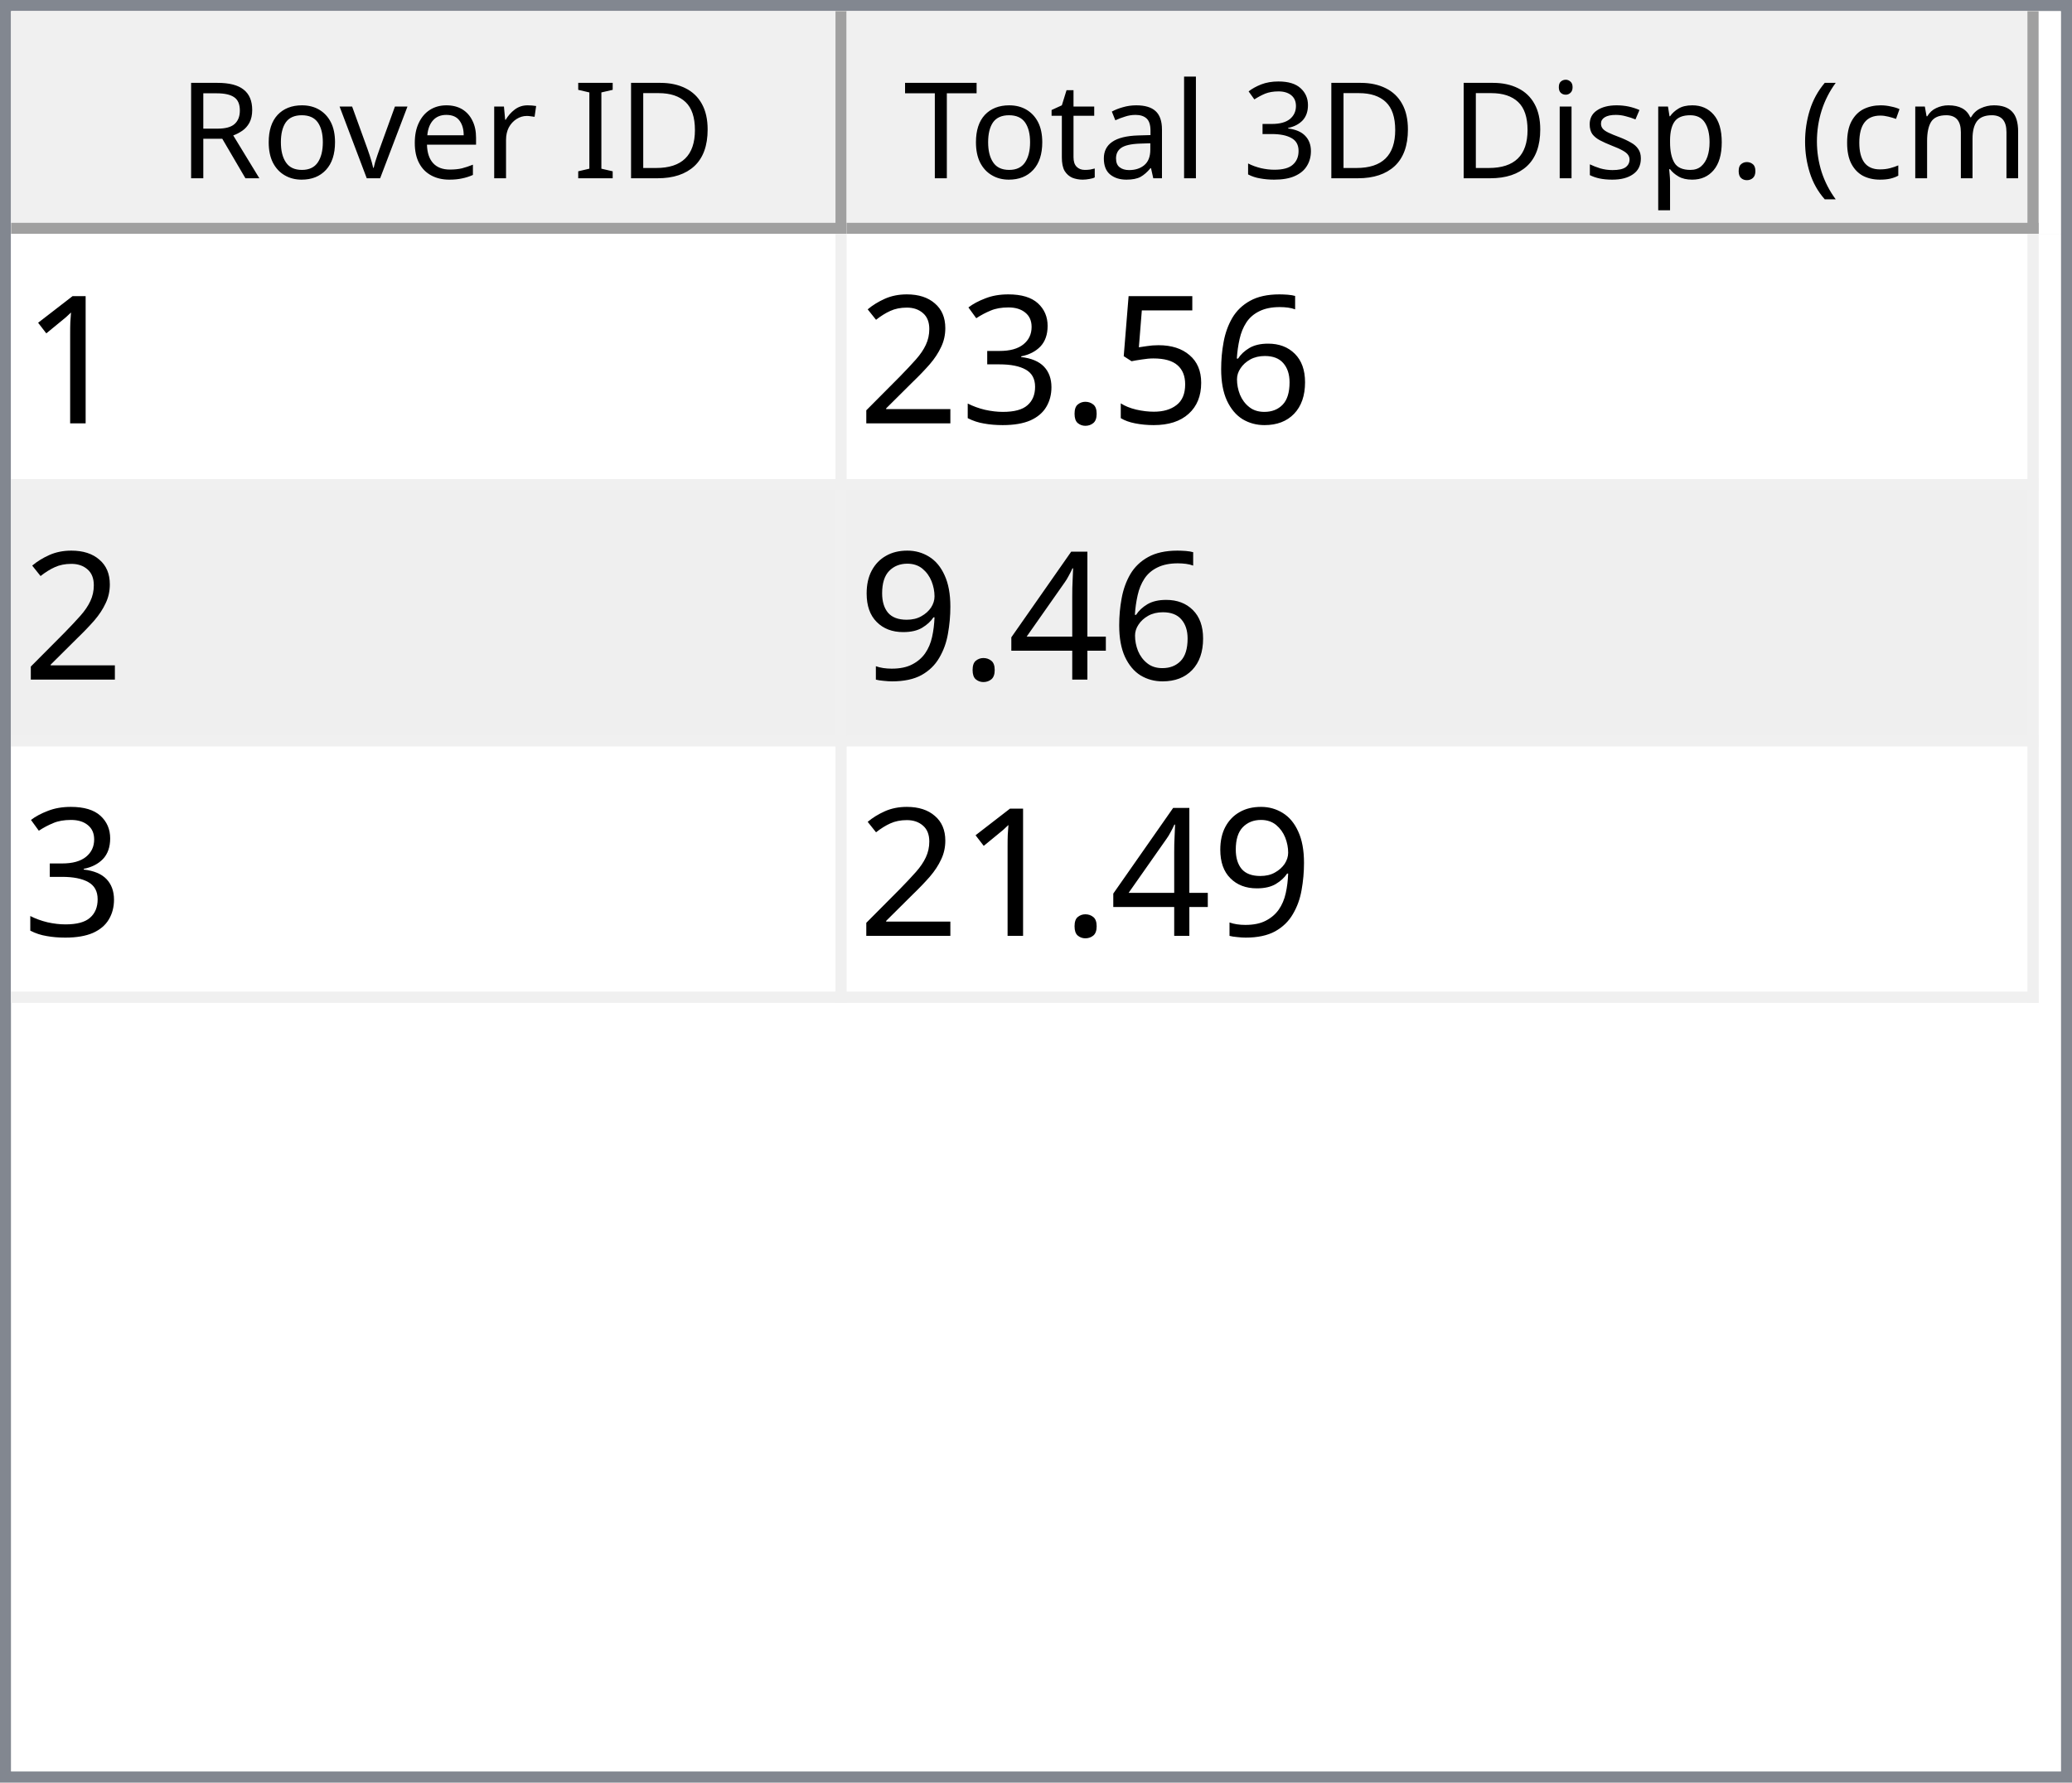
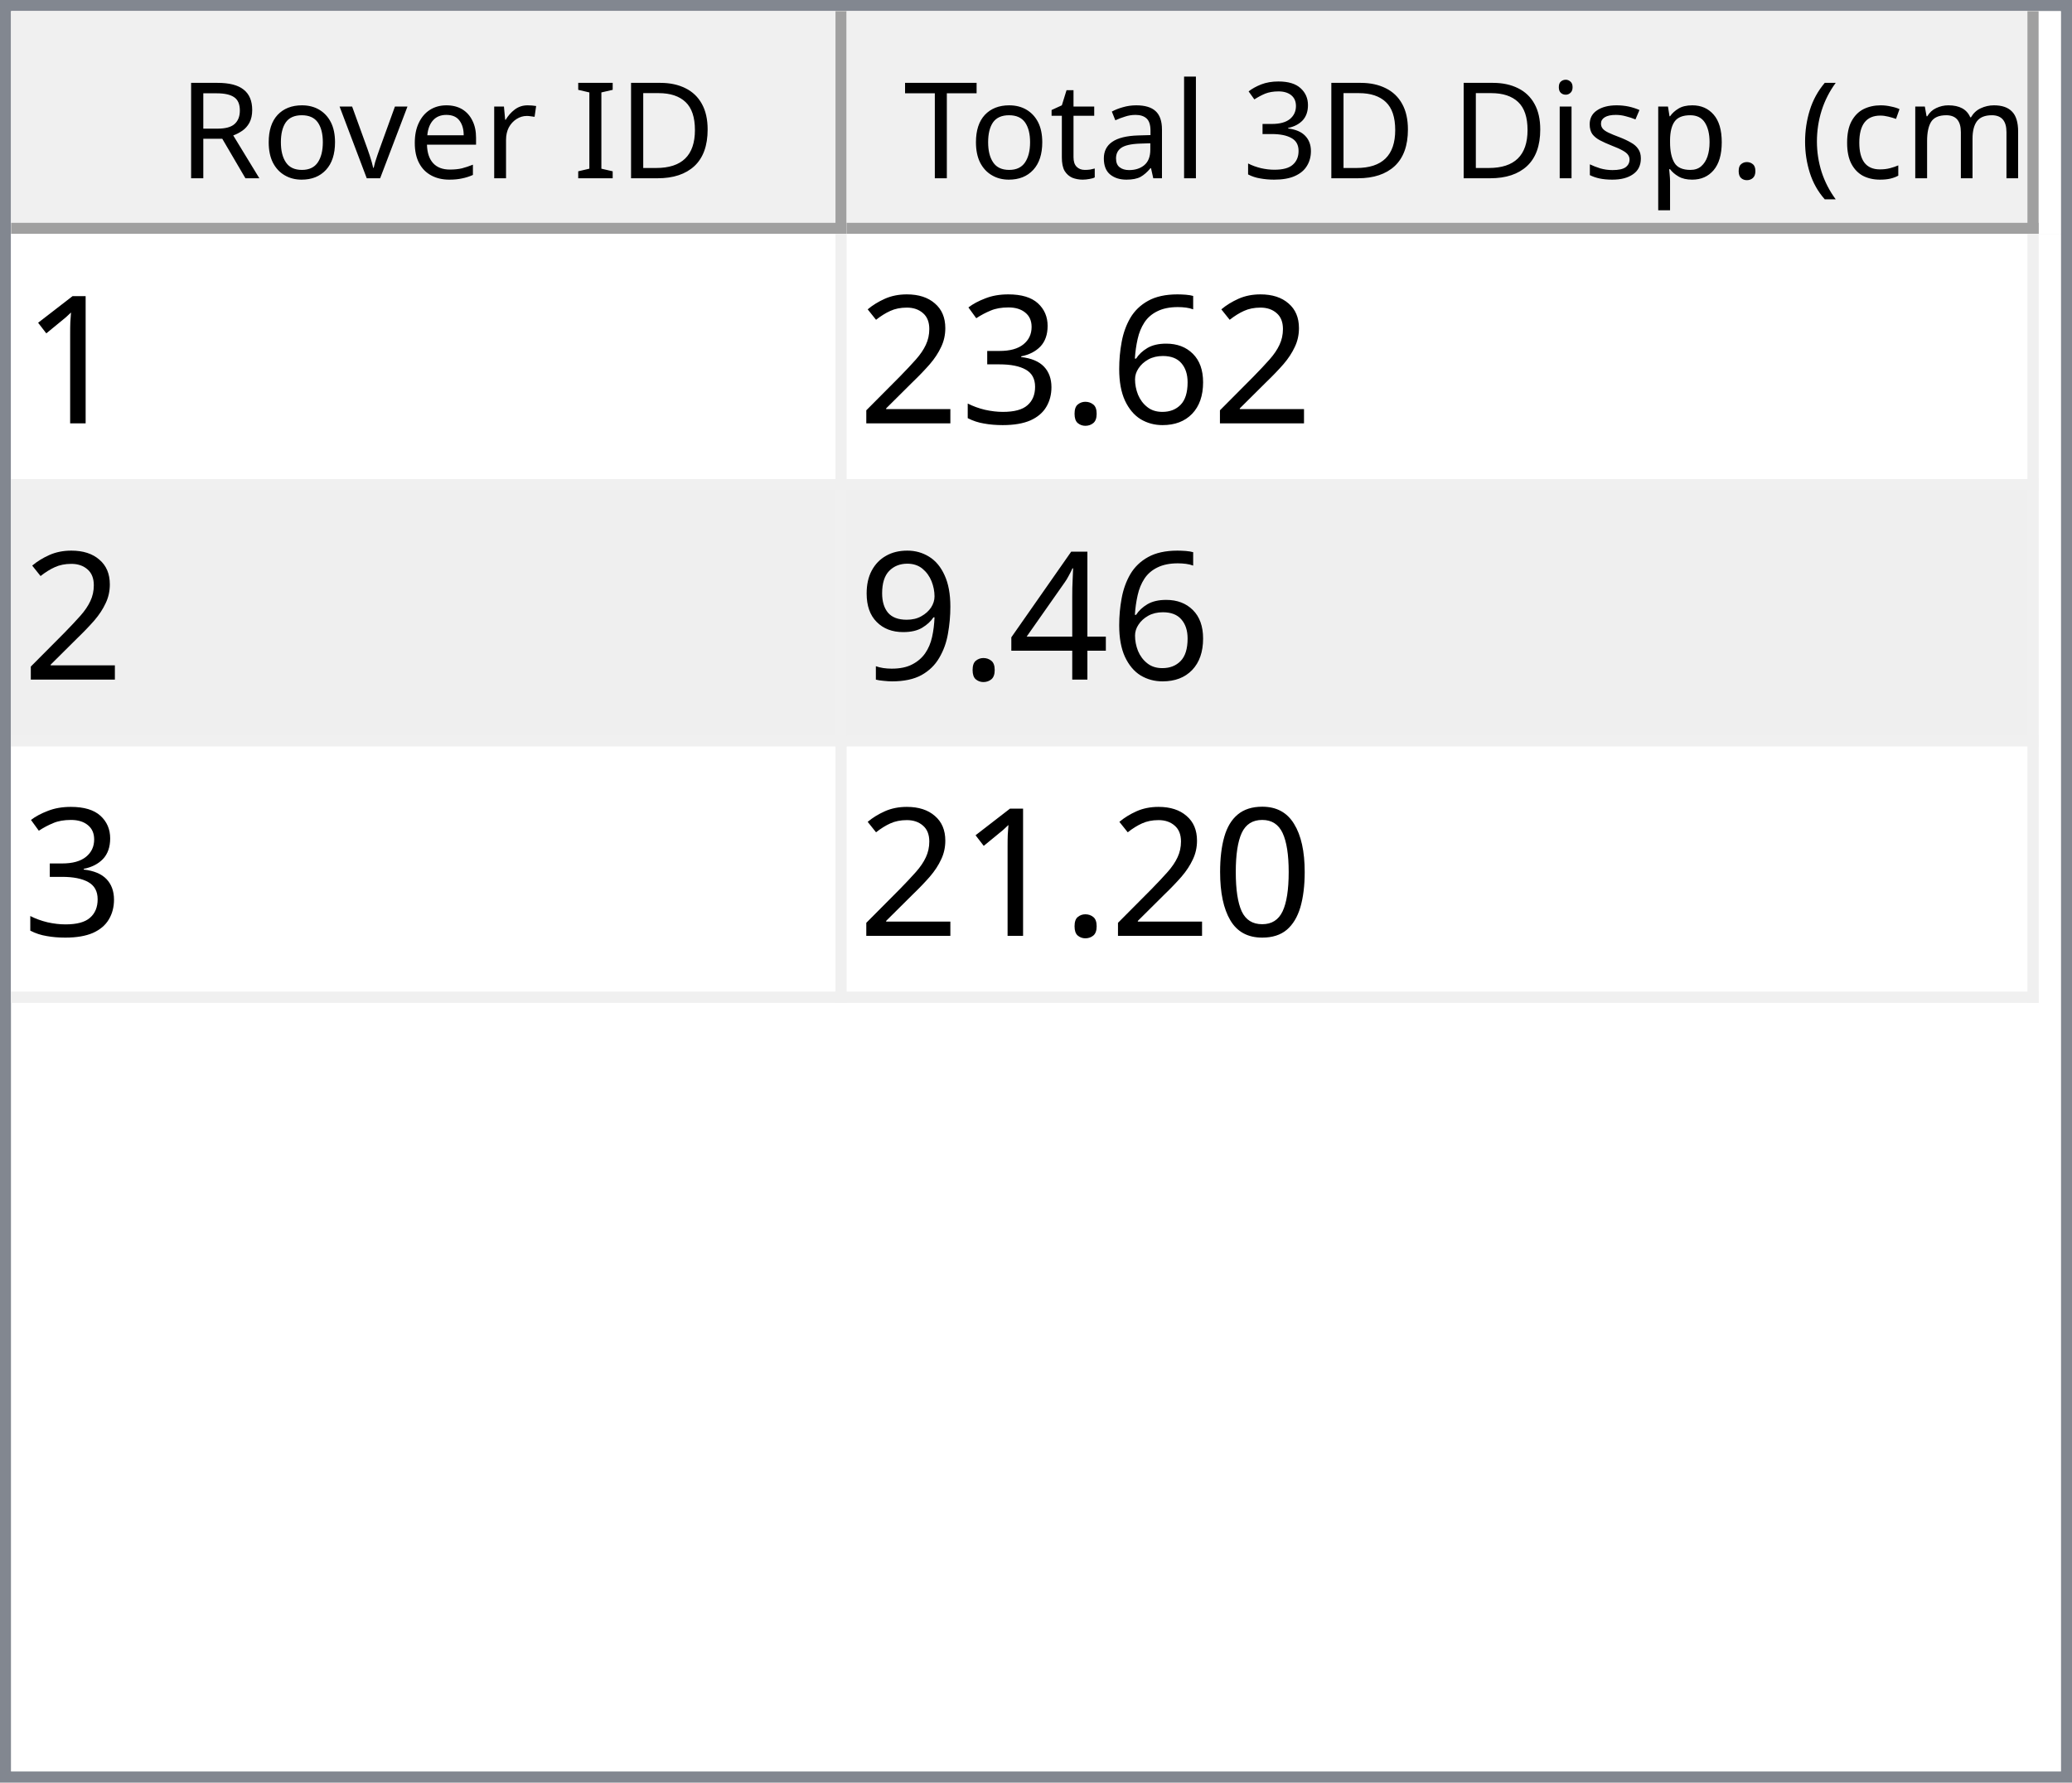
<svg xmlns="http://www.w3.org/2000/svg" style="fill-opacity:1; color-rendering:auto; color-interpolation:auto; text-rendering:auto; stroke:black; stroke-linecap:square; stroke-miterlimit:10; shape-rendering:auto; stroke-opacity:1; fill:black; stroke-dasharray:none; font-weight:normal; stroke-width:1; font-family:'Dialog'; font-style:normal; stroke-linejoin:miter; font-size:12px; stroke-dashoffset:0; image-rendering:auto;" width="186" height="160">
  <defs id="genericDefs" />
  <g>
    <defs id="defs1">
      <clipPath clipPathUnits="userSpaceOnUse" id="clipPath1">
        <path d="M0 0 L186 0 L186 160 L0 160 L0 0 Z" />
      </clipPath>
      <clipPath clipPathUnits="userSpaceOnUse" id="clipPath2">
        <path d="M0 0 L0 160 L186 160 L186 0 Z" />
      </clipPath>
      <clipPath clipPathUnits="userSpaceOnUse" id="clipPath3">
        <path d="M0 0 L0 20 L184 20 L184 0 Z" />
      </clipPath>
      <clipPath clipPathUnits="userSpaceOnUse" id="clipPath4">
        <path d="M0 0 L0 20 L75 20 L75 0 Z" />
      </clipPath>
      <clipPath clipPathUnits="userSpaceOnUse" id="clipPath5">
        <path d="M1 1 L1 19 L74 19 L74 1 Z" />
      </clipPath>
      <clipPath clipPathUnits="userSpaceOnUse" id="clipPath6">
        <path d="M0 0 L0 18 L73 18 L73 0 Z" />
      </clipPath>
      <clipPath clipPathUnits="userSpaceOnUse" id="clipPath7">
        <path d="M-0.5 -0.5 L-0.5 19.5 L74.5 19.5 L74.5 -0.5 Z" />
      </clipPath>
      <clipPath clipPathUnits="userSpaceOnUse" id="clipPath8">
        <path d="M0 0 L0 20 L107 20 L107 0 Z" />
      </clipPath>
      <clipPath clipPathUnits="userSpaceOnUse" id="clipPath9">
        <path d="M1 1 L1 19 L106 19 L106 1 Z" />
      </clipPath>
      <clipPath clipPathUnits="userSpaceOnUse" id="clipPath10">
        <path d="M0 0 L0 18 L105 18 L105 0 Z" />
      </clipPath>
      <clipPath clipPathUnits="userSpaceOnUse" id="clipPath11">
        <path d="M-0.5 -0.5 L-0.5 19.5 L106.5 19.5 L106.5 -0.5 Z" />
      </clipPath>
      <clipPath clipPathUnits="userSpaceOnUse" id="clipPath12">
        <path d="M0 0 L0 138 L184 138 L184 0 Z" />
      </clipPath>
      <clipPath clipPathUnits="userSpaceOnUse" id="clipPath13">
        <path d="M0 0 L0 69 L182 69 L182 0 Z" />
      </clipPath>
      <clipPath clipPathUnits="userSpaceOnUse" id="clipPath14">
        <path d="M-0.5 -0.5 L-0.5 68.5 L181.5 68.5 L181.5 -0.5 Z" />
      </clipPath>
      <clipPath clipPathUnits="userSpaceOnUse" id="clipPath15">
        <path d="M0 0 L0 22 L74 22 L74 0 Z" />
      </clipPath>
      <clipPath clipPathUnits="userSpaceOnUse" id="clipPath16">
        <path d="M0 0 L0 22 L106 22 L106 0 Z" />
      </clipPath>
      <font horiz-adv-x="64.551" id="font1">
        <font-face ascent="107.91" descent="25.098" units-per-em="100" style="font-style:normal; font-family:Segoe UI; font-weight:normal;" />
        <missing-glyph horiz-adv-x="64.551" d="M8.109 0 L8.109 68.266 L56.453 68.266 L56.453 0 L8.109 0 ZM15.328 7.234 L49.219 7.234 L49.219 61.031 L15.328 61.031 L15.328 7.234 Z" />
        <glyph unicode="D" horiz-adv-x="70.117" d="M9.188 0 L9.188 70.016 L28.516 70.016 Q65.531 70.016 65.531 35.891 Q65.531 19.672 55.25 9.836 Q44.969 0 27.734 0 L9.188 0 ZM17.391 62.594 L17.391 7.422 L27.828 7.422 Q41.609 7.422 49.273 14.797 Q56.938 22.172 56.938 35.688 Q56.938 62.594 28.328 62.594 L17.391 62.594 Z" />
        <glyph unicode="I" horiz-adv-x="26.611" d="M17.391 0 L9.188 0 L9.188 70.016 L17.391 70.016 L17.391 0 Z" />
        <glyph unicode=" " horiz-adv-x="27.393" d="" />
        <glyph unicode="r" horiz-adv-x="34.766" d="M34.188 41.891 Q32.078 43.5 28.125 43.5 Q23 43.5 19.555 38.672 Q16.109 33.844 16.109 25.484 L16.109 0 L8.109 0 L8.109 50 L16.109 50 L16.109 39.703 L16.312 39.703 Q18.016 44.969 21.531 47.922 Q25.047 50.875 29.391 50.875 Q32.516 50.875 34.188 50.203 L34.188 41.891 Z" />
        <glyph unicode="e" horiz-adv-x="52.295" d="M48.297 23 L12.984 23 Q13.188 14.656 17.484 10.109 Q21.781 5.562 29.297 5.562 Q37.75 5.562 44.828 11.141 L44.828 3.609 Q38.234 -1.172 27.391 -1.172 Q16.797 -1.172 10.742 5.641 Q4.688 12.453 4.688 24.812 Q4.688 36.469 11.305 43.82 Q17.922 51.172 27.734 51.172 Q37.547 51.172 42.922 44.828 Q48.297 38.484 48.297 27.203 L48.297 23 ZM40.094 29.781 Q40.047 36.719 36.75 40.578 Q33.453 44.438 27.594 44.438 Q21.922 44.438 17.969 40.383 Q14.016 36.328 13.094 29.781 L40.094 29.781 Z" />
        <glyph unicode="v" horiz-adv-x="47.9" d="M47.406 50 L27.484 0 L19.625 0 L0.688 50 L9.469 50 L22.172 13.672 Q23.578 9.672 23.922 6.688 L24.125 6.688 Q24.609 10.453 25.688 13.484 L38.969 50 L47.406 50 Z" />
        <glyph unicode="o" horiz-adv-x="58.594" d="M29 -1.172 Q17.922 -1.172 11.305 5.836 Q4.688 12.844 4.688 24.422 Q4.688 37.016 11.57 44.094 Q18.453 51.172 30.172 51.172 Q41.359 51.172 47.633 44.289 Q53.906 37.406 53.906 25.203 Q53.906 13.234 47.141 6.031 Q40.375 -1.172 29 -1.172 ZM29.594 44.438 Q21.875 44.438 17.383 39.188 Q12.891 33.938 12.891 24.703 Q12.891 15.828 17.43 10.695 Q21.969 5.562 29.594 5.562 Q37.359 5.562 41.531 10.594 Q45.703 15.625 45.703 24.906 Q45.703 34.281 41.531 39.359 Q37.359 44.438 29.594 44.438 Z" />
        <glyph unicode="R" horiz-adv-x="59.814" d="M59.375 0 L49.609 0 L37.891 19.625 Q36.281 22.359 34.766 24.289 Q33.25 26.219 31.664 27.438 Q30.078 28.656 28.25 29.219 Q26.422 29.781 24.125 29.781 L17.391 29.781 L17.391 0 L9.188 0 L9.188 70.016 L30.078 70.016 Q34.672 70.016 38.555 68.867 Q42.438 67.719 45.289 65.375 Q48.141 63.031 49.758 59.547 Q51.375 56.062 51.375 51.375 Q51.375 47.703 50.273 44.656 Q49.172 41.609 47.148 39.211 Q45.125 36.812 42.266 35.133 Q39.406 33.453 35.844 32.516 L35.844 32.328 Q37.594 31.547 38.891 30.547 Q40.188 29.547 41.359 28.18 Q42.531 26.812 43.68 25.078 Q44.828 23.344 46.234 21.047 L59.375 0 ZM17.391 62.594 L17.391 37.203 L28.516 37.203 Q31.594 37.203 34.203 38.133 Q36.812 39.062 38.719 40.797 Q40.625 42.531 41.703 45.047 Q42.781 47.562 42.781 50.688 Q42.781 56.297 39.141 59.445 Q35.5 62.594 28.609 62.594 L17.391 62.594 Z" />
        <glyph unicode=")" horiz-adv-x="30.176" d="M8.297 -15.922 L1.172 -15.922 Q16.406 2.344 16.406 26.812 Q16.406 51.469 1.078 70.016 L8.297 70.016 Q23.531 52.156 23.531 26.703 Q23.531 1.375 8.297 -15.922 Z" />
        <glyph unicode="m" horiz-adv-x="86.133" d="M79.109 0 L71.094 0 L71.094 28.719 Q71.094 37.016 68.531 40.727 Q65.969 44.438 59.906 44.438 Q54.781 44.438 51.195 39.75 Q47.609 35.062 47.609 28.516 L47.609 0 L39.594 0 L39.594 29.688 Q39.594 44.438 28.219 44.438 Q22.953 44.438 19.531 40.016 Q16.109 35.594 16.109 28.516 L16.109 0 L8.109 0 L8.109 50 L16.109 50 L16.109 42.094 L16.312 42.094 Q21.625 51.172 31.844 51.172 Q36.969 51.172 40.773 48.312 Q44.578 45.453 46 40.828 Q51.562 51.172 62.594 51.172 Q79.109 51.172 79.109 30.812 L79.109 0 Z" />
        <glyph unicode="c" horiz-adv-x="46.191" d="M42.188 2.297 Q36.422 -1.172 28.516 -1.172 Q17.828 -1.172 11.258 5.789 Q4.688 12.75 4.688 23.828 Q4.688 36.188 11.766 43.68 Q18.844 51.172 30.672 51.172 Q37.25 51.172 42.281 48.734 L42.281 40.531 Q36.719 44.438 30.375 44.438 Q22.703 44.438 17.797 38.945 Q12.891 33.453 12.891 24.516 Q12.891 15.719 17.508 10.641 Q22.125 5.562 29.891 5.562 Q36.422 5.562 42.188 9.906 L42.188 2.297 Z" />
        <glyph unicode="(" horiz-adv-x="30.176" d="M29.109 -15.922 L21.969 -15.922 Q6.844 1.375 6.844 26.703 Q6.844 52.156 21.969 70.016 L29.203 70.016 Q13.875 51.469 13.875 26.812 Q13.875 2.344 29.109 -15.922 Z" />
        <glyph unicode="." horiz-adv-x="21.68" d="M10.891 -1.078 Q8.641 -1.078 7.055 0.539 Q5.469 2.156 5.469 4.391 Q5.469 6.641 7.055 8.273 Q8.641 9.906 10.891 9.906 Q13.188 9.906 14.797 8.273 Q16.406 6.641 16.406 4.391 Q16.406 2.156 14.797 0.539 Q13.188 -1.078 10.891 -1.078 Z" />
        <glyph unicode="p" horiz-adv-x="58.789" d="M16.312 7.234 L16.109 7.234 L16.109 -23 L8.109 -23 L8.109 50 L16.109 50 L16.109 41.219 L16.312 41.219 Q22.219 51.172 33.594 51.172 Q43.266 51.172 48.688 44.461 Q54.109 37.75 54.109 26.469 Q54.109 13.922 48 6.375 Q41.891 -1.172 31.297 -1.172 Q21.578 -1.172 16.312 7.234 ZM16.109 27.391 L16.109 20.406 Q16.109 14.203 20.141 9.883 Q24.172 5.562 30.375 5.562 Q37.641 5.562 41.773 11.133 Q45.906 16.703 45.906 26.609 Q45.906 34.969 42.047 39.703 Q38.188 44.438 31.594 44.438 Q24.609 44.438 20.359 39.578 Q16.109 34.719 16.109 27.391 Z" />
        <glyph unicode="s" horiz-adv-x="42.432" d="M5.078 1.812 L5.078 10.406 Q11.625 5.562 19.484 5.562 Q30.031 5.562 30.031 12.594 Q30.031 14.594 29.125 15.992 Q28.219 17.391 26.68 18.461 Q25.141 19.531 23.07 20.383 Q21 21.234 18.609 22.172 Q15.281 23.484 12.766 24.828 Q10.25 26.172 8.57 27.859 Q6.891 29.547 6.031 31.695 Q5.172 33.844 5.172 36.719 Q5.172 40.234 6.789 42.945 Q8.406 45.656 11.086 47.484 Q13.766 49.312 17.211 50.242 Q20.656 51.172 24.312 51.172 Q30.812 51.172 35.938 48.922 L35.938 40.828 Q30.422 44.438 23.25 44.438 Q21 44.438 19.195 43.922 Q17.391 43.406 16.094 42.477 Q14.797 41.547 14.086 40.258 Q13.375 38.969 13.375 37.406 Q13.375 35.453 14.086 34.133 Q14.797 32.812 16.164 31.789 Q17.531 30.766 19.484 29.938 Q21.438 29.109 23.922 28.125 Q27.25 26.859 29.883 25.516 Q32.516 24.172 34.375 22.484 Q36.234 20.797 37.234 18.602 Q38.234 16.406 38.234 13.375 Q38.234 9.672 36.602 6.938 Q34.969 4.203 32.234 2.398 Q29.5 0.594 25.93 -0.289 Q22.359 -1.172 18.453 -1.172 Q10.75 -1.172 5.078 1.812 Z" />
        <glyph unicode="i" horiz-adv-x="24.219" d="M12.203 62.703 Q10.062 62.703 8.547 64.164 Q7.031 65.625 7.031 67.875 Q7.031 70.125 8.547 71.609 Q10.062 73.094 12.203 73.094 Q14.406 73.094 15.945 71.609 Q17.484 70.125 17.484 67.875 Q17.484 65.719 15.945 64.211 Q14.406 62.703 12.203 62.703 ZM16.109 0 L8.109 0 L8.109 50 L16.109 50 L16.109 0 Z" />
        <glyph unicode="3" horiz-adv-x="53.906" d="M46.531 19.828 Q46.531 15.094 44.75 11.211 Q42.969 7.328 39.719 4.57 Q36.469 1.812 31.93 0.297 Q27.391 -1.219 21.922 -1.219 Q11.922 -1.219 6 2.594 L6 11.188 Q13.094 5.609 22.219 5.609 Q25.875 5.609 28.828 6.539 Q31.781 7.469 33.906 9.227 Q36.031 10.984 37.18 13.477 Q38.328 15.969 38.328 19.094 Q38.328 32.812 18.797 32.812 L12.984 32.812 L12.984 39.594 L18.5 39.594 Q35.797 39.594 35.797 52.484 Q35.797 64.406 22.609 64.406 Q15.188 64.406 8.688 59.422 L8.688 67.188 Q15.375 71.188 24.609 71.188 Q29 71.188 32.57 69.969 Q36.141 68.75 38.68 66.555 Q41.219 64.359 42.609 61.281 Q44 58.203 44 54.5 Q44 40.672 30.031 36.719 L30.031 36.531 Q33.594 36.141 36.625 34.797 Q39.656 33.453 41.852 31.305 Q44.047 29.156 45.289 26.25 Q46.531 23.344 46.531 19.828 Z" />
        <glyph unicode="l" horiz-adv-x="24.219" d="M16.109 0 L8.109 0 L8.109 74.031 L16.109 74.031 L16.109 0 Z" />
        <glyph unicode="a" horiz-adv-x="50.879" d="M43.891 0 L35.891 0 L35.891 7.812 L35.688 7.812 Q30.469 -1.172 20.312 -1.172 Q12.844 -1.172 8.617 2.781 Q4.391 6.734 4.391 13.281 Q4.391 27.297 20.906 29.594 L35.891 31.688 Q35.891 44.438 25.594 44.438 Q16.547 44.438 9.281 38.281 L9.281 46.484 Q16.656 51.172 26.266 51.172 Q43.891 51.172 43.891 32.516 L43.891 0 ZM35.891 25.297 L23.828 23.641 Q18.266 22.859 15.43 20.875 Q12.594 18.891 12.594 13.875 Q12.594 10.203 15.211 7.883 Q17.828 5.562 22.172 5.562 Q28.125 5.562 32.008 9.742 Q35.891 13.922 35.891 20.312 L35.891 25.297 Z" />
        <glyph unicode="t" horiz-adv-x="33.887" d="M31.297 0.484 Q28.469 -1.078 23.828 -1.078 Q10.688 -1.078 10.688 13.578 L10.688 43.172 L2.094 43.172 L2.094 50 L10.688 50 L10.688 62.203 L18.703 64.797 L18.703 50 L31.297 50 L31.297 43.172 L18.703 43.172 L18.703 14.984 Q18.703 9.969 20.414 7.82 Q22.125 5.672 26.078 5.672 Q29.109 5.672 31.297 7.328 L31.297 0.484 Z" />
        <glyph unicode="T" horiz-adv-x="52.393" d="M50.594 62.594 L30.375 62.594 L30.375 0 L22.172 0 L22.172 62.594 L2 62.594 L2 70.016 L50.594 70.016 L50.594 62.594 Z" />
      </font>
      <font horiz-adv-x="75.0" id="font2">
        <font-face ascent="100.537" descent="21.973" units-per-em="100" style="font-style:normal; font-family:sans-serif; font-weight:normal;" />
        <missing-glyph horiz-adv-x="75.0" d="M12.5 0 L12.5 62.5 L62.5 62.5 L62.5 0 L12.5 0 ZM14.062 1.562 L60.938 1.562 L60.938 60.938 L14.062 60.938 L14.062 1.562 Z" />
        <glyph unicode="1" horiz-adv-x="55.615" d="M37.25 0 L28.469 0 L28.469 56 Q25.297 52.984 20.141 49.953 Q14.984 46.922 10.891 45.406 L10.891 53.906 Q18.266 57.375 23.781 62.305 Q29.297 67.234 31.594 71.875 L37.25 71.875 L37.25 0 Z" />
        <glyph unicode="6" horiz-adv-x="55.615" d="M49.75 54.047 L41.016 53.375 Q39.844 58.547 37.703 60.891 Q34.125 64.656 28.906 64.656 Q24.703 64.656 21.531 62.312 Q17.391 59.281 14.992 53.469 Q12.594 47.656 12.5 36.922 Q15.672 41.75 20.266 44.094 Q24.859 46.438 29.891 46.438 Q38.672 46.438 44.852 39.969 Q51.031 33.5 51.031 23.25 Q51.031 16.5 48.125 10.719 Q45.219 4.938 40.141 1.859 Q35.062 -1.219 28.609 -1.219 Q17.625 -1.219 10.695 6.859 Q3.766 14.938 3.766 33.5 Q3.766 54.25 11.422 63.672 Q18.109 71.875 29.438 71.875 Q37.891 71.875 43.289 67.141 Q48.688 62.406 49.75 54.047 ZM13.875 23.188 Q13.875 18.656 15.797 14.508 Q17.719 10.359 21.188 8.18 Q24.656 6 28.469 6 Q34.031 6 38.039 10.492 Q42.047 14.984 42.047 22.703 Q42.047 30.125 38.086 34.398 Q34.125 38.672 28.125 38.672 Q22.172 38.672 18.023 34.398 Q13.875 30.125 13.875 23.188 Z" />
-         <glyph unicode="5" horiz-adv-x="55.615" d="M4.156 18.75 L13.375 19.531 Q14.406 12.797 18.141 9.398 Q21.875 6 27.156 6 Q33.5 6 37.891 10.789 Q42.281 15.578 42.281 23.484 Q42.281 31 38.062 35.352 Q33.844 39.703 27 39.703 Q22.75 39.703 19.336 37.773 Q15.922 35.844 13.969 32.766 L5.719 33.844 L12.641 70.609 L48.25 70.609 L48.25 62.203 L19.672 62.203 L15.828 42.969 Q22.266 47.469 29.344 47.469 Q38.719 47.469 45.164 40.969 Q51.609 34.469 51.609 24.266 Q51.609 14.547 45.953 7.469 Q39.062 -1.219 27.156 -1.219 Q17.391 -1.219 11.211 4.25 Q5.031 9.719 4.156 18.75 Z" />
        <glyph unicode="." horiz-adv-x="27.783" d="M9.078 0 L9.078 10.016 L19.094 10.016 L19.094 0 L9.078 0 Z" />
        <glyph unicode="3" horiz-adv-x="55.615" d="M4.203 18.891 L12.984 20.062 Q14.5 12.594 18.141 9.297 Q21.781 6 27 6 Q33.203 6 37.477 10.297 Q41.75 14.594 41.75 20.953 Q41.75 27 37.797 30.93 Q33.844 34.859 27.734 34.859 Q25.25 34.859 21.531 33.891 L22.516 41.609 Q23.391 41.5 23.922 41.5 Q29.547 41.5 34.039 44.43 Q38.531 47.359 38.531 53.469 Q38.531 58.297 35.258 61.477 Q31.984 64.656 26.812 64.656 Q21.688 64.656 18.266 61.43 Q14.844 58.203 13.875 51.766 L5.078 53.328 Q6.688 62.156 12.398 67.016 Q18.109 71.875 26.609 71.875 Q32.469 71.875 37.398 69.359 Q42.328 66.844 44.945 62.5 Q47.562 58.156 47.562 53.266 Q47.562 48.641 45.07 44.828 Q42.578 41.016 37.703 38.766 Q44.047 37.312 47.562 32.695 Q51.078 28.078 51.078 21.141 Q51.078 11.766 44.242 5.25 Q37.406 -1.266 26.953 -1.266 Q17.531 -1.266 11.305 4.352 Q5.078 9.969 4.203 18.891 Z" />
        <glyph unicode="2" horiz-adv-x="55.615" d="M50.344 8.453 L50.344 0 L3.031 0 Q2.938 3.172 4.047 6.109 Q5.859 10.938 9.836 15.625 Q13.812 20.312 21.344 26.469 Q33.016 36.031 37.117 41.625 Q41.219 47.219 41.219 52.203 Q41.219 57.422 37.477 61.008 Q33.734 64.594 27.734 64.594 Q21.391 64.594 17.578 60.789 Q13.766 56.984 13.719 50.25 L4.688 51.172 Q5.609 61.281 11.664 66.578 Q17.719 71.875 27.938 71.875 Q38.234 71.875 44.242 66.164 Q50.25 60.453 50.25 52 Q50.25 47.703 48.492 43.555 Q46.734 39.406 42.656 34.812 Q38.578 30.219 29.109 22.219 Q21.188 15.578 18.945 13.211 Q16.703 10.844 15.234 8.453 L50.344 8.453 Z" />
        <glyph unicode="4" horiz-adv-x="55.615" d="M32.328 0 L32.328 17.141 L1.266 17.141 L1.266 25.203 L33.938 71.578 L41.109 71.578 L41.109 25.203 L50.781 25.203 L50.781 17.141 L41.109 17.141 L41.109 0 L32.328 0 ZM32.328 25.203 L32.328 57.469 L9.906 25.203 L32.328 25.203 Z" />
        <glyph unicode="9" horiz-adv-x="55.615" d="M5.469 16.547 L13.922 17.328 Q14.984 11.375 18.016 8.688 Q21.047 6 25.781 6 Q29.828 6 32.883 7.859 Q35.938 9.719 37.891 12.82 Q39.844 15.922 41.164 21.195 Q42.484 26.469 42.484 31.938 Q42.484 32.516 42.438 33.688 Q39.797 29.5 35.234 26.883 Q30.672 24.266 25.344 24.266 Q16.453 24.266 10.305 30.711 Q4.156 37.156 4.156 47.703 Q4.156 58.594 10.578 65.234 Q17 71.875 26.656 71.875 Q33.641 71.875 39.43 68.117 Q45.219 64.359 48.219 57.398 Q51.219 50.438 51.219 37.25 Q51.219 23.531 48.242 15.406 Q45.266 7.281 39.383 3.031 Q33.5 -1.219 25.594 -1.219 Q17.188 -1.219 11.867 3.445 Q6.547 8.109 5.469 16.547 ZM41.453 48.141 Q41.453 55.719 37.43 60.156 Q33.406 64.594 27.734 64.594 Q21.875 64.594 17.531 59.812 Q13.188 55.031 13.188 47.406 Q13.188 40.578 17.312 36.305 Q21.438 32.031 27.484 32.031 Q33.594 32.031 37.523 36.305 Q41.453 40.578 41.453 48.141 Z" />
+         <glyph unicode="0" horiz-adv-x="55.615" d="M4.156 35.297 Q4.156 48 6.766 55.742 Q9.375 63.484 14.523 67.68 Q19.672 71.875 27.484 71.875 Q33.25 71.875 37.594 69.555 Q41.938 67.234 44.773 62.867 Q47.609 58.5 49.219 52.227 Q50.828 45.953 50.828 35.297 Q50.828 22.703 48.242 14.969 Q45.656 7.234 40.508 3.008 Q35.359 -1.219 27.484 -1.219 Q17.141 -1.219 11.234 6.203 Q4.156 15.141 4.156 35.297 ZM13.188 35.297 Q13.188 17.672 17.312 11.836 Q21.438 6 27.484 6 Q33.547 6 37.672 11.859 Q41.797 17.719 41.797 35.297 Q41.797 52.984 37.672 58.789 Q33.547 64.594 27.391 64.594 Q21.344 64.594 17.719 59.469 Q13.188 52.938 13.188 35.297 Z" />
      </font>
    </defs>
    <g style="fill:white; stroke:white;">
      <rect x="0" y="0" width="186" style="clip-path:url(#clipPath1); stroke:none;" height="160" />
    </g>
    <g style="fill:white; text-rendering:optimizeSpeed; color-rendering:optimizeSpeed; image-rendering:optimizeSpeed; shape-rendering:crispEdges; stroke:white; color-interpolation:sRGB;">
      <rect x="0" width="186" height="160" y="0" style="stroke:none;" />
      <path style="stroke:none;" d="M0 160 L186 160 L186 0 L0 0 Z" />
    </g>
    <g style="fill:rgb(240,240,240); font-family:'Segoe UI'; stroke:rgb(240,240,240);">
      <rect x="0" y="0" width="186" style="clip-path:url(#clipPath2); stroke:none;" height="160" />
    </g>
    <g style="fill:rgb(130,135,144); font-family:'Segoe UI'; stroke:rgb(130,135,144);">
      <path d="M0 0 L186 0 L186 160 L0 160 L0 0 ZM1 1 L185 1 L185 159 L1 159 L1 1 Z" style="fill-rule:evenodd; clip-path:url(#clipPath2); stroke:none;" />
    </g>
    <g style="fill:white; font-family:'Segoe UI'; stroke:white;" transform="translate(1,1)">
      <rect x="0" y="0" width="184" style="clip-path:url(#clipPath3); stroke:none;" height="20" />
    </g>
    <g style="fill:rgb(240,240,240); font-family:'Segoe UI'; stroke:rgb(240,240,240);" transform="translate(1,1)">
      <rect x="0" y="0" width="75" style="clip-path:url(#clipPath4); stroke:none;" height="20" />
    </g>
    <g style="font-family:'Segoe UI';" transform="translate(2,2)">
      <text x="14" xml:space="preserve" y="14" style="clip-path:url(#clipPath6); stroke:none;">Rover ID</text>
    </g>
    <g style="fill:rgb(160,160,160); font-family:'Segoe UI'; stroke:rgb(160,160,160); stroke-linejoin:bevel;" transform="translate(1.5,1.5)">
      <line x1="74" x2="74" y1="0" style="fill:none; clip-path:url(#clipPath7);" y2="19" />
    </g>
    <g style="fill:rgb(160,160,160); font-family:'Segoe UI'; stroke:rgb(160,160,160); stroke-linejoin:bevel;" transform="matrix(1,0,0,1,1,1) translate(0.5,0.5)">
      <line x1="0" x2="74" y1="19" style="fill:none; clip-path:url(#clipPath7);" y2="19" />
    </g>
    <g style="fill:rgb(240,240,240); font-family:'Segoe UI'; stroke:rgb(240,240,240);" transform="translate(76,1)">
      <rect x="0" y="0" width="107" style="clip-path:url(#clipPath8); stroke:none;" height="20" />
    </g>
    <g style="font-family:'Segoe UI';" transform="translate(77,2)">
      <text x="1" xml:space="preserve" y="14" style="clip-path:url(#clipPath10); stroke:none;"> Total 3D Disp. (cm)</text>
    </g>
    <g style="fill:rgb(160,160,160); font-family:'Segoe UI'; stroke:rgb(160,160,160); stroke-linejoin:bevel;" transform="translate(76.5,1.5)">
      <line x1="106" x2="106" y1="0" style="fill:none; clip-path:url(#clipPath11);" y2="19" />
    </g>
    <g style="fill:rgb(160,160,160); font-family:'Segoe UI'; stroke:rgb(160,160,160); stroke-linejoin:bevel;" transform="matrix(1,0,0,1,76,1) translate(0.5,0.5)">
      <line x1="0" x2="106" y1="19" style="fill:none; clip-path:url(#clipPath11);" y2="19" />
    </g>
    <g style="fill:white; font-family:'Segoe UI'; stroke:white;" transform="translate(1,21)">
      <rect x="0" y="0" width="184" style="clip-path:url(#clipPath12); stroke:none;" height="138" />
    </g>
    <g style="fill:rgb(240,240,240); font-size:16px; font-family:sans-serif; stroke:rgb(240,240,240);" transform="translate(1,21)">
      <rect x="0" y="0" width="182" style="clip-path:url(#clipPath13); stroke:none;" height="69" />
      <line transform="translate(0.5,0.5)" x1="0" x2="181" y1="22" style="clip-path:url(#clipPath14); fill:none; stroke-linejoin:bevel;" y2="22" />
    </g>
    <g transform="matrix(1,0,0,1,1,21) translate(0.5,0.5)" style="fill:rgb(240,240,240); font-size:16px; font-family:sans-serif; stroke:rgb(240,240,240); stroke-linejoin:bevel;">
      <line x1="0" x2="181" y1="45" style="fill:none; clip-path:url(#clipPath14);" y2="45" />
    </g>
    <g transform="matrix(1,0,0,1,1,21) translate(0.5,0.5)" style="fill:rgb(240,240,240); font-size:16px; font-family:sans-serif; stroke:rgb(240,240,240); stroke-linejoin:bevel;">
      <line x1="0" x2="181" y1="68" style="fill:none; clip-path:url(#clipPath14);" y2="68" />
    </g>
    <g transform="matrix(1,0,0,1,1,21) translate(0.5,0.5)" style="fill:rgb(240,240,240); font-size:16px; font-family:sans-serif; stroke:rgb(240,240,240); stroke-linejoin:bevel;">
      <line x1="74" x2="74" y1="0" style="fill:none; clip-path:url(#clipPath14);" y2="68" />
    </g>
    <g transform="matrix(1,0,0,1,1,21) translate(0.5,0.5)" style="fill:rgb(240,240,240); font-size:16px; font-family:sans-serif; stroke:rgb(240,240,240); stroke-linejoin:bevel;">
      <line x1="181" x2="181" y1="0" style="fill:none; clip-path:url(#clipPath14);" y2="68" />
    </g>
    <g style="fill:white; font-size:16px; font-family:sans-serif; stroke:white;" transform="matrix(1,0,0,1,1,21)">
      <rect x="0" y="0" width="74" style="clip-path:url(#clipPath15); stroke:none;" height="22" />
      <text x="1" y="17" style="fill:black; clip-path:url(#clipPath15); stroke:none;" xml:space="preserve">1</text>
    </g>
    <g style="fill:white; font-size:16px; font-family:sans-serif; stroke:white;" transform="matrix(1,0,0,1,1,21) translate(75,0)">
      <rect x="0" y="0" width="106" style="clip-path:url(#clipPath16); stroke:none;" height="22" />
-       <text x="1" y="17" style="fill:black; clip-path:url(#clipPath16); stroke:none;" xml:space="preserve">23.56</text>
+       <text x="1" y="17" style="fill:black; clip-path:url(#clipPath16); stroke:none;" xml:space="preserve">23.62</text>
    </g>
    <g style="fill:rgb(239,239,239); font-size:16px; font-family:sans-serif; stroke:rgb(239,239,239);" transform="matrix(1,0,0,1,1,21) translate(0,23)">
      <rect x="0" y="0" width="74" style="clip-path:url(#clipPath15); stroke:none;" height="22" />
      <text x="1" y="17" style="fill:black; clip-path:url(#clipPath15); stroke:none;" xml:space="preserve">2</text>
    </g>
    <g style="fill:rgb(239,239,239); font-size:16px; font-family:sans-serif; stroke:rgb(239,239,239);" transform="matrix(1,0,0,1,1,21) translate(75,23)">
      <rect x="0" y="0" width="106" style="clip-path:url(#clipPath16); stroke:none;" height="22" />
      <text x="1" y="17" style="fill:black; clip-path:url(#clipPath16); stroke:none;" xml:space="preserve">9.46</text>
    </g>
    <g style="fill:white; font-size:16px; font-family:sans-serif; stroke:white;" transform="matrix(1,0,0,1,1,21) translate(0,46)">
      <rect x="0" y="0" width="74" style="clip-path:url(#clipPath15); stroke:none;" height="22" />
      <text x="1" y="17" style="fill:black; clip-path:url(#clipPath15); stroke:none;" xml:space="preserve">3</text>
    </g>
    <g style="fill:white; font-size:16px; font-family:sans-serif; stroke:white;" transform="matrix(1,0,0,1,1,21) translate(75,46)">
      <rect x="0" y="0" width="106" style="clip-path:url(#clipPath16); stroke:none;" height="22" />
-       <text x="1" y="17" style="fill:black; clip-path:url(#clipPath16); stroke:none;" xml:space="preserve">21.49</text>
+       <text x="1" y="17" style="fill:black; clip-path:url(#clipPath16); stroke:none;" xml:space="preserve">21.20</text>
    </g>
  </g>
</svg>
